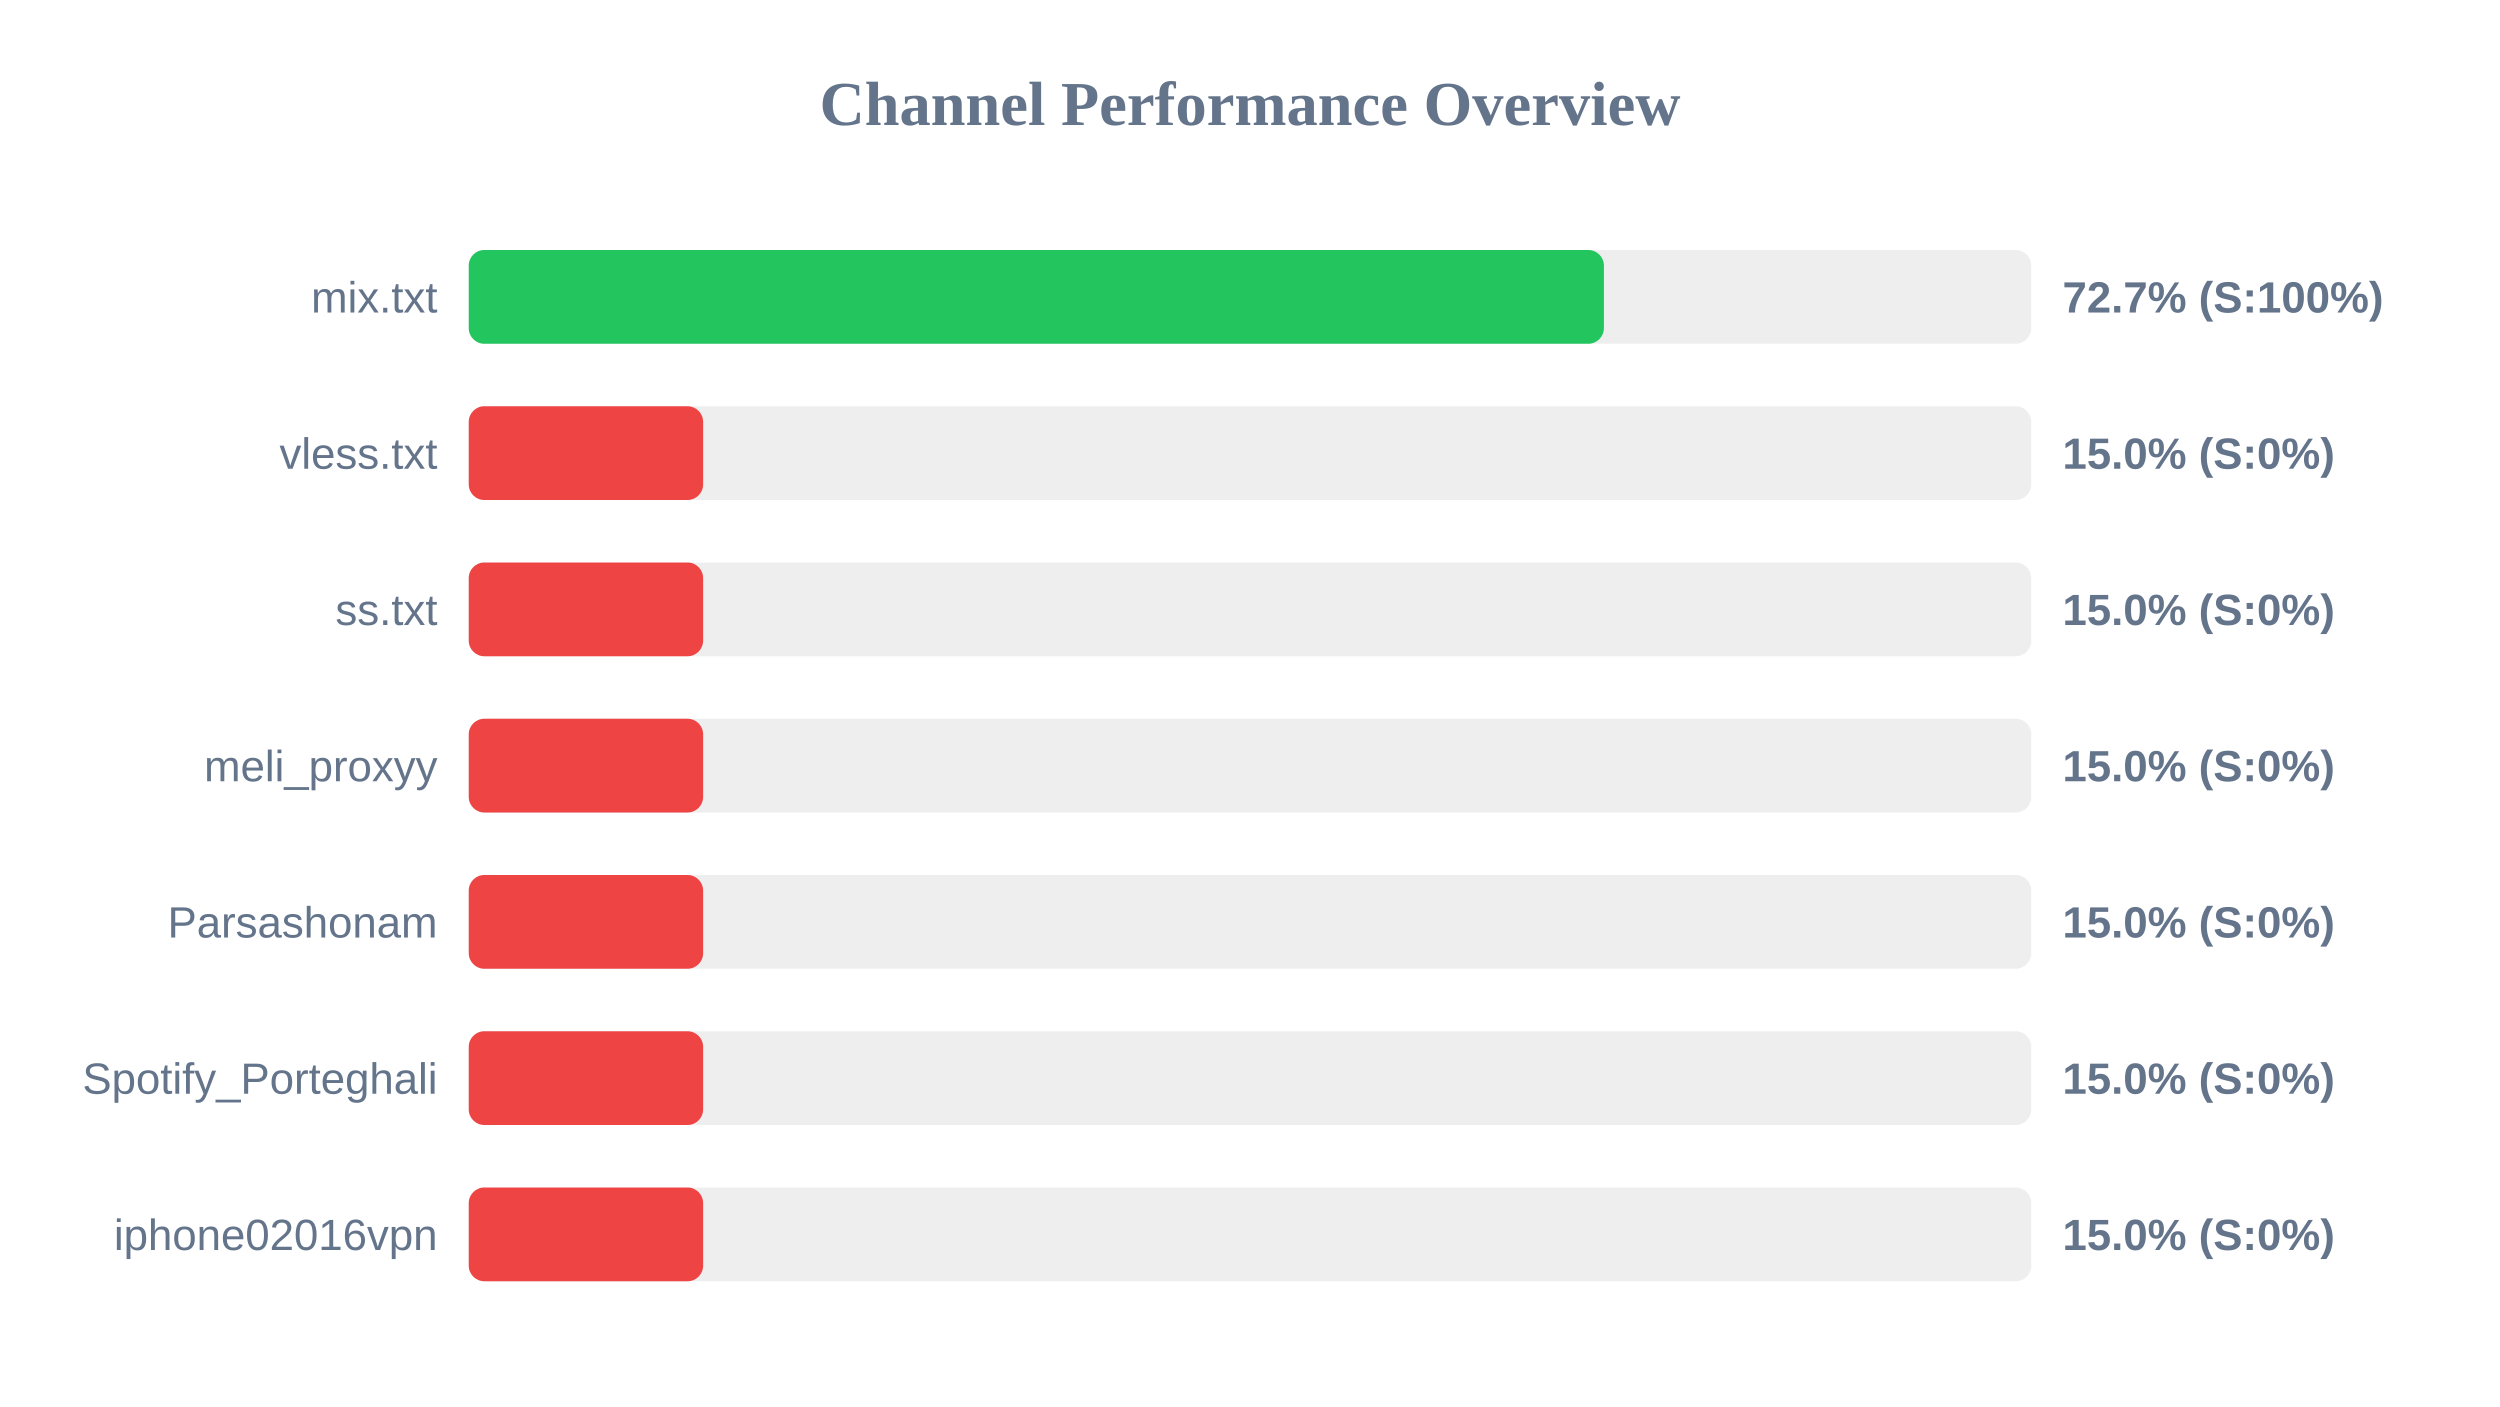
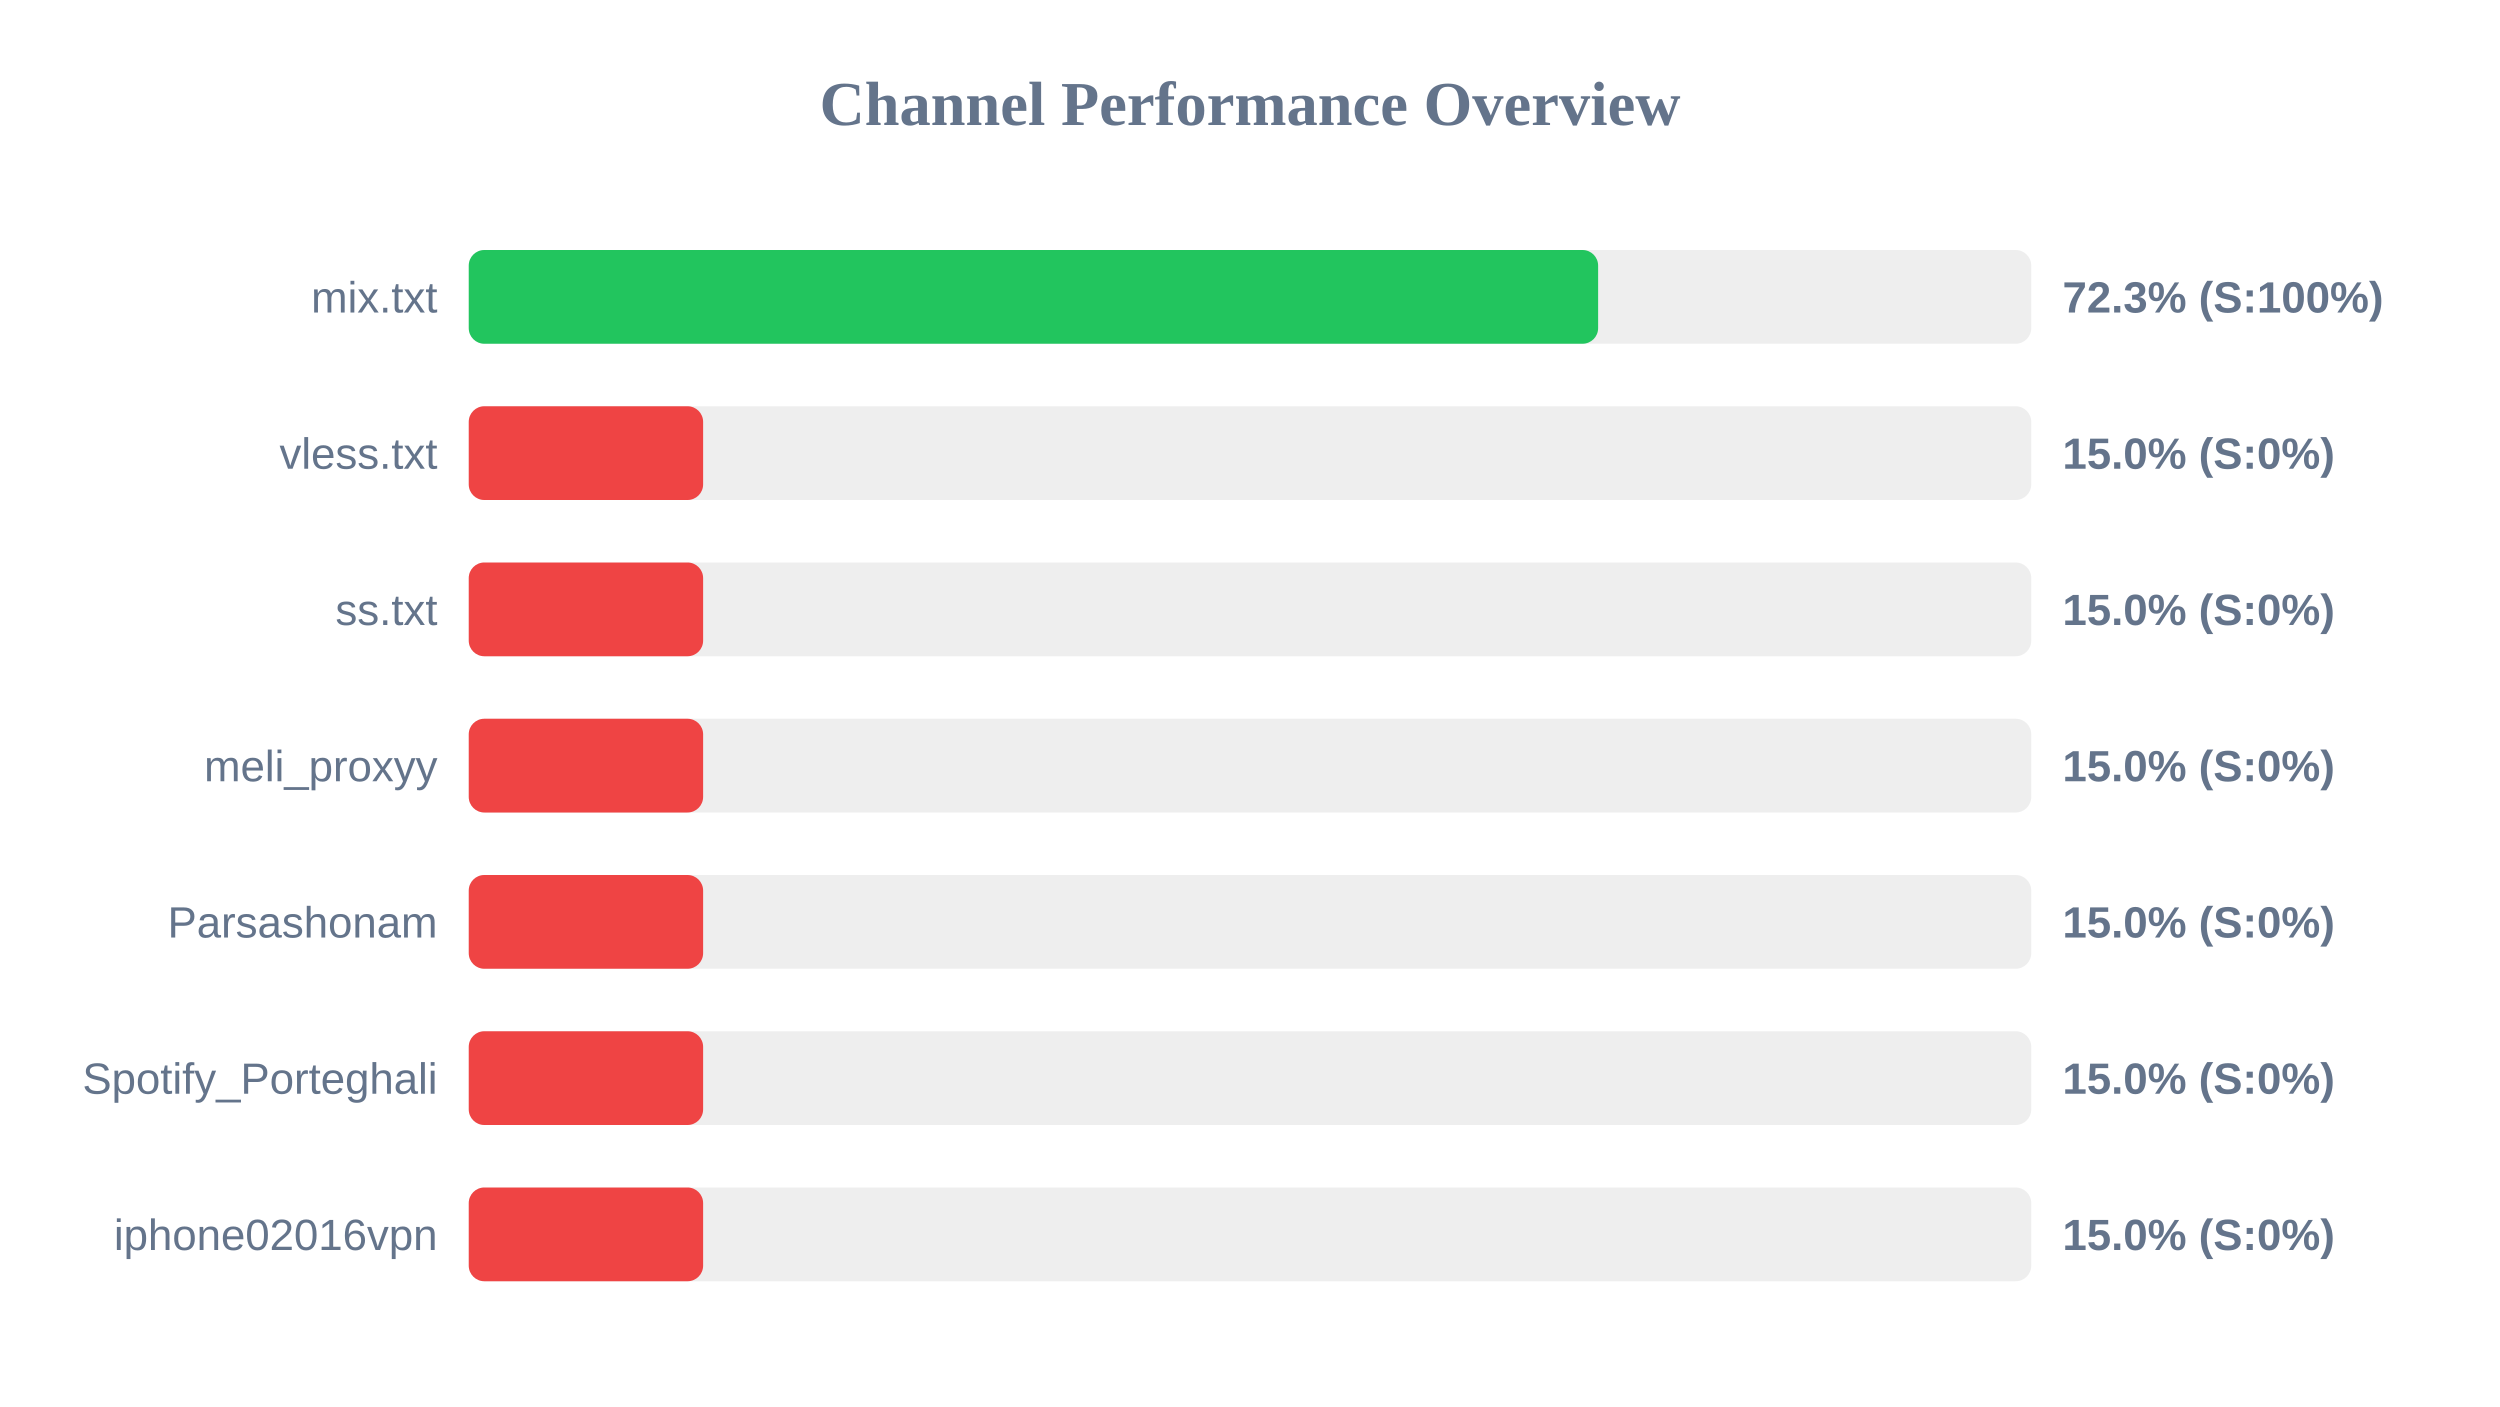
<svg xmlns="http://www.w3.org/2000/svg" width="800" height="450" version="1.1">
  <style>
        .row { font: 14px Arial; fill: #64748b; }
        .score { font: bold 14px Arial; fill: #64748b; }
    </style>
  <text x="400" y="40" text-anchor="middle" font-size="20px" font-weight="bold" fill="#64748b">Channel Performance Overview</text>
  <rect x="150" y="80" width="500" height="30" fill="#eee" rx="5" />
-   <rect x="150" y="80" width="363.25" height="30" fill="#22c55e" rx="5" />
+   <rect x="150" y="80" width="361.4" height="30" fill="#22c55e" rx="5" />
  <text x="140" y="100" text-anchor="end" class="row">mix.txt</text>
-   <text x="660" y="100" text-anchor="start" class="score">72.7% (S:100%)</text>
+   <text x="660" y="100" text-anchor="start" class="score">72.3% (S:100%)</text>
  <rect x="150" y="130" width="500" height="30" fill="#eee" rx="5" />
  <rect x="150" y="130" width="75.0" height="30" fill="#ef4444" rx="5" />
  <text x="140" y="150" text-anchor="end" class="row">vless.txt</text>
  <text x="660" y="150" text-anchor="start" class="score">15.0% (S:0%)</text>
  <rect x="150" y="180" width="500" height="30" fill="#eee" rx="5" />
  <rect x="150" y="180" width="75.0" height="30" fill="#ef4444" rx="5" />
  <text x="140" y="200" text-anchor="end" class="row">ss.txt</text>
  <text x="660" y="200" text-anchor="start" class="score">15.0% (S:0%)</text>
  <rect x="150" y="230" width="500" height="30" fill="#eee" rx="5" />
  <rect x="150" y="230" width="75.0" height="30" fill="#ef4444" rx="5" />
  <text x="140" y="250" text-anchor="end" class="row">meli_proxyy</text>
  <text x="660" y="250" text-anchor="start" class="score">15.0% (S:0%)</text>
  <rect x="150" y="280" width="500" height="30" fill="#eee" rx="5" />
  <rect x="150" y="280" width="75.0" height="30" fill="#ef4444" rx="5" />
  <text x="140" y="300" text-anchor="end" class="row">Parsashonam</text>
  <text x="660" y="300" text-anchor="start" class="score">15.0% (S:0%)</text>
  <rect x="150" y="330" width="500" height="30" fill="#eee" rx="5" />
  <rect x="150" y="330" width="75.0" height="30" fill="#ef4444" rx="5" />
  <text x="140" y="350" text-anchor="end" class="row">Spotify_Porteghali</text>
  <text x="660" y="350" text-anchor="start" class="score">15.0% (S:0%)</text>
  <rect x="150" y="380" width="500" height="30" fill="#eee" rx="5" />
  <rect x="150" y="380" width="75.0" height="30" fill="#ef4444" rx="5" />
  <text x="140" y="400" text-anchor="end" class="row">iphone02016vpn</text>
  <text x="660" y="400" text-anchor="start" class="score">15.0% (S:0%)</text>
</svg>
